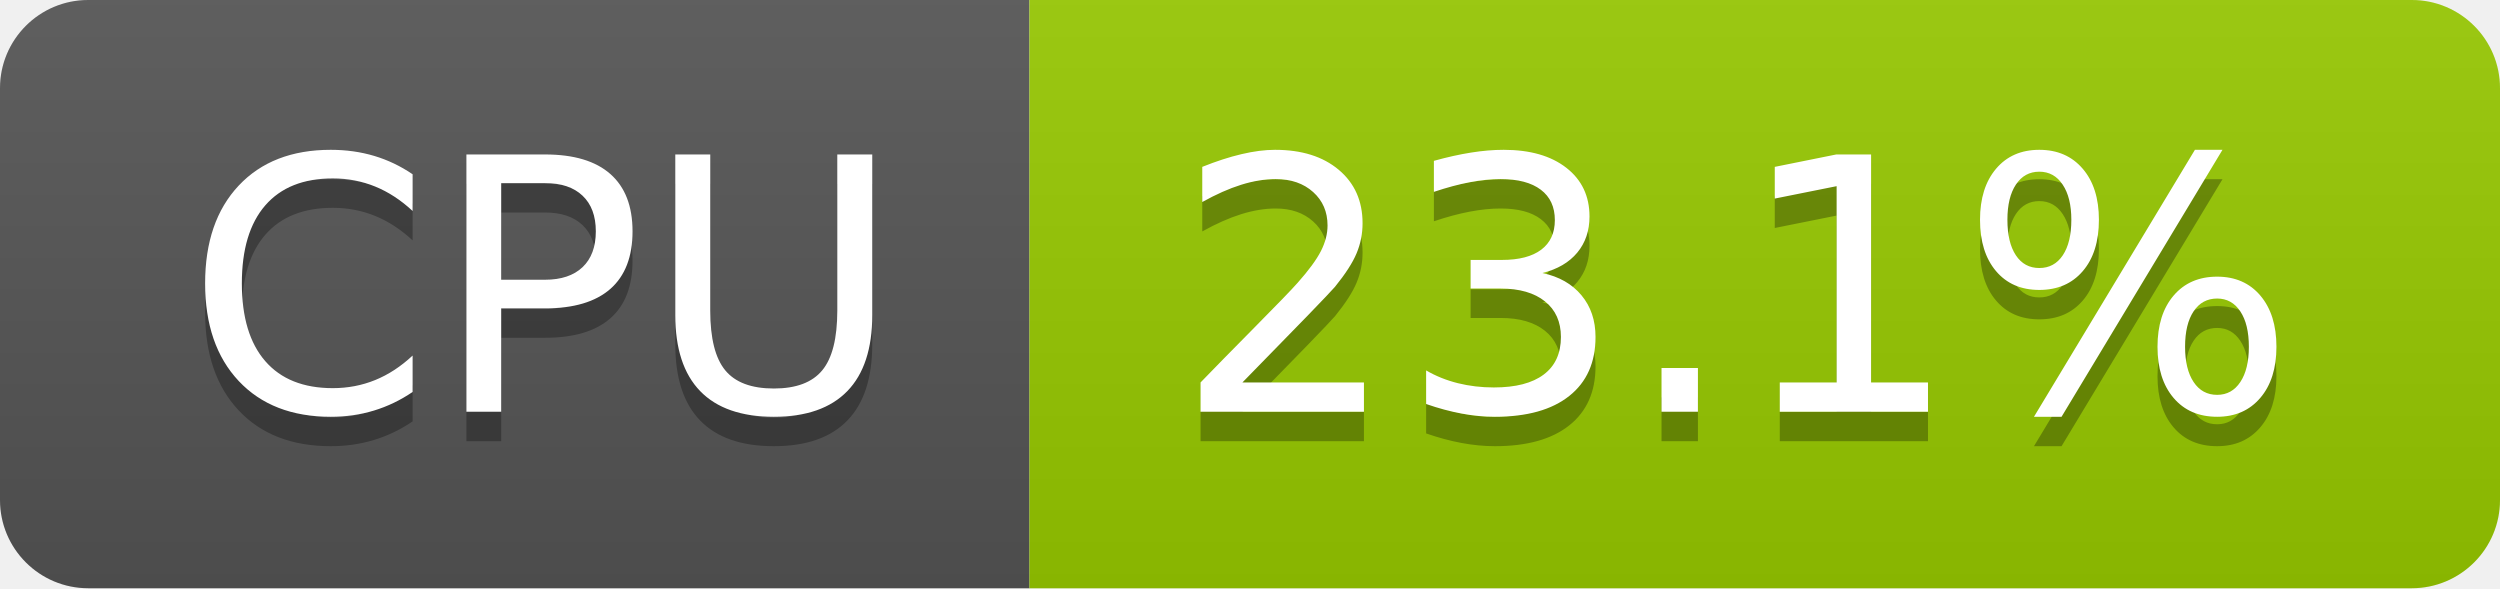
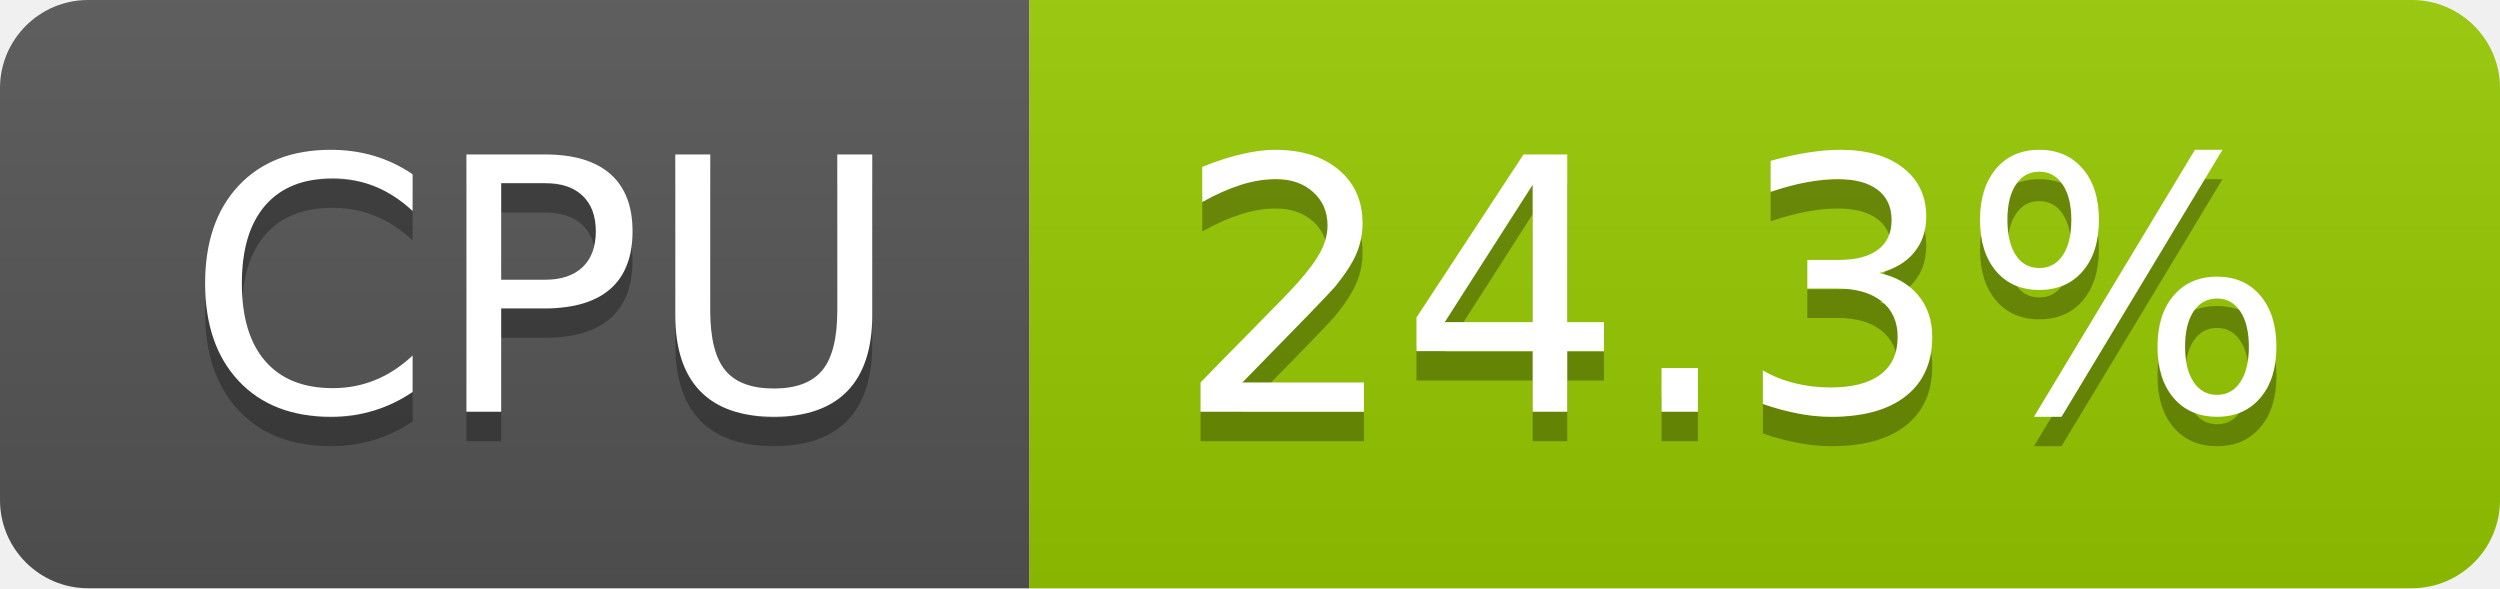
- <svg xmlns="http://www.w3.org/2000/svg" width="85" height="20" role="img" aria-label="CPU: 23.1%">
+ <svg xmlns="http://www.w3.org/2000/svg" width="85" height="20" role="img" aria-label="CPU: 24.3%">
  <linearGradient id="s" x2="0" y2="100%">
    <stop offset="0" stop-color="#bbb" stop-opacity=".1" />
    <stop offset="1" stop-opacity=".1" />
  </linearGradient>
  <clipPath id="r">
    <rect width="85" height="20" rx="3" fill="#fff" />
  </clipPath>
  <g clip-path="url(#r)">
    <rect width="35" height="20" fill="#555" />
    <rect x="35" width="50" height="20" fill="#97ca00" />
    <rect width="85" height="20" fill="url(#s)" />
  </g>
  <g fill="#fff" text-anchor="middle" font-family="Verdana,Geneva,DejaVu Sans,sans-serif" text-rendering="geometricPrecision" font-size="120">
    <text aria-hidden="true" x="185" y="150" fill="#010101" fill-opacity=".3" transform="scale(.1)" textLength="247">CPU</text>
    <text x="185" y="140" transform="scale(.1)" fill="#fff" textLength="247">CPU</text>
-     <text aria-hidden="true" x="590" y="150" fill="#010101" fill-opacity=".3" transform="scale(.1)" textLength="390">23.1%</text>
-     <text x="590" y="140" transform="scale(.1)" fill="#fff" textLength="390">23.1%</text>
+     <text aria-hidden="true" x="590" y="150" fill="#010101" fill-opacity=".3" transform="scale(.1)" textLength="390">24.3%</text>
+     <text x="590" y="140" transform="scale(.1)" fill="#fff" textLength="390">24.3%</text>
  </g>
</svg>
